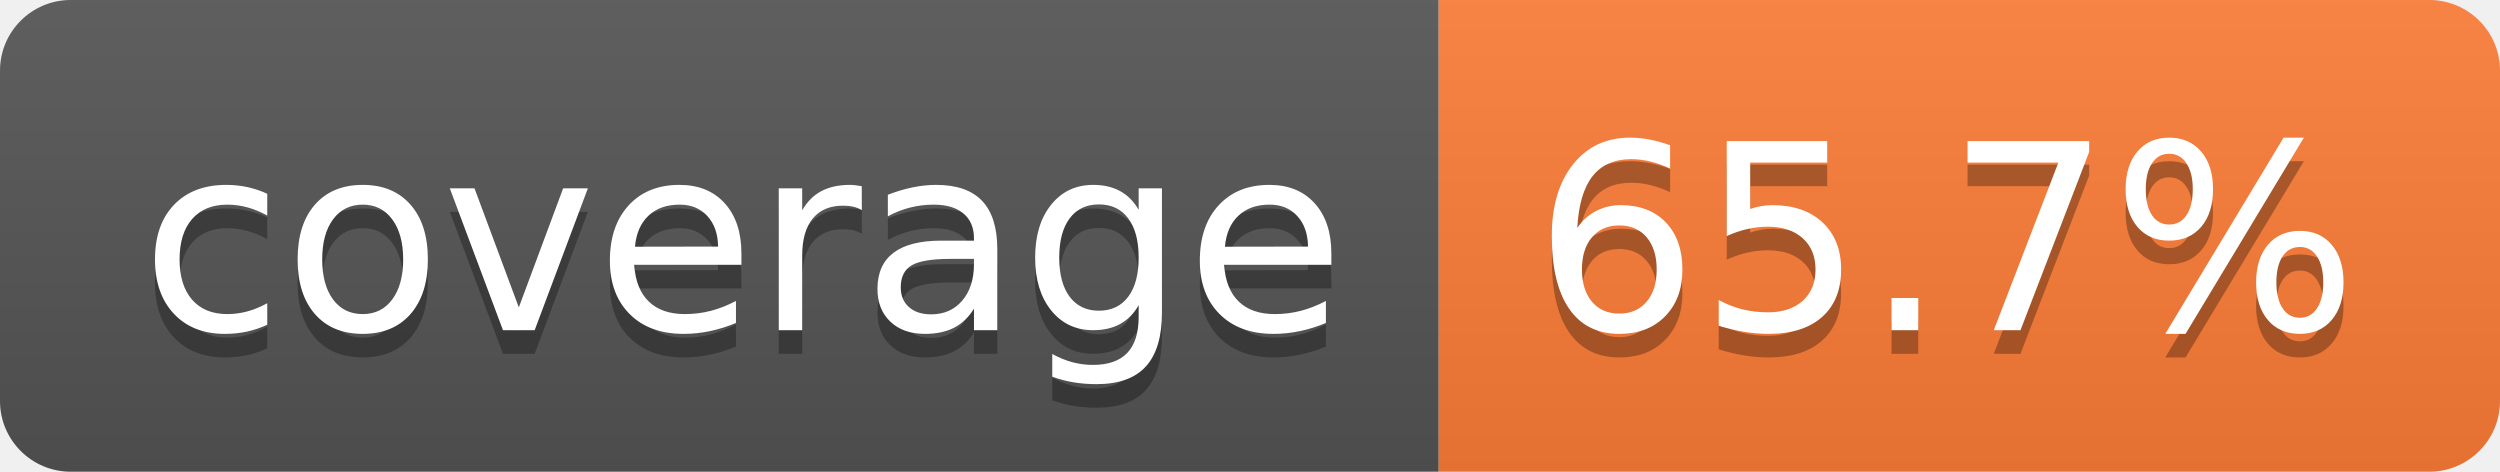
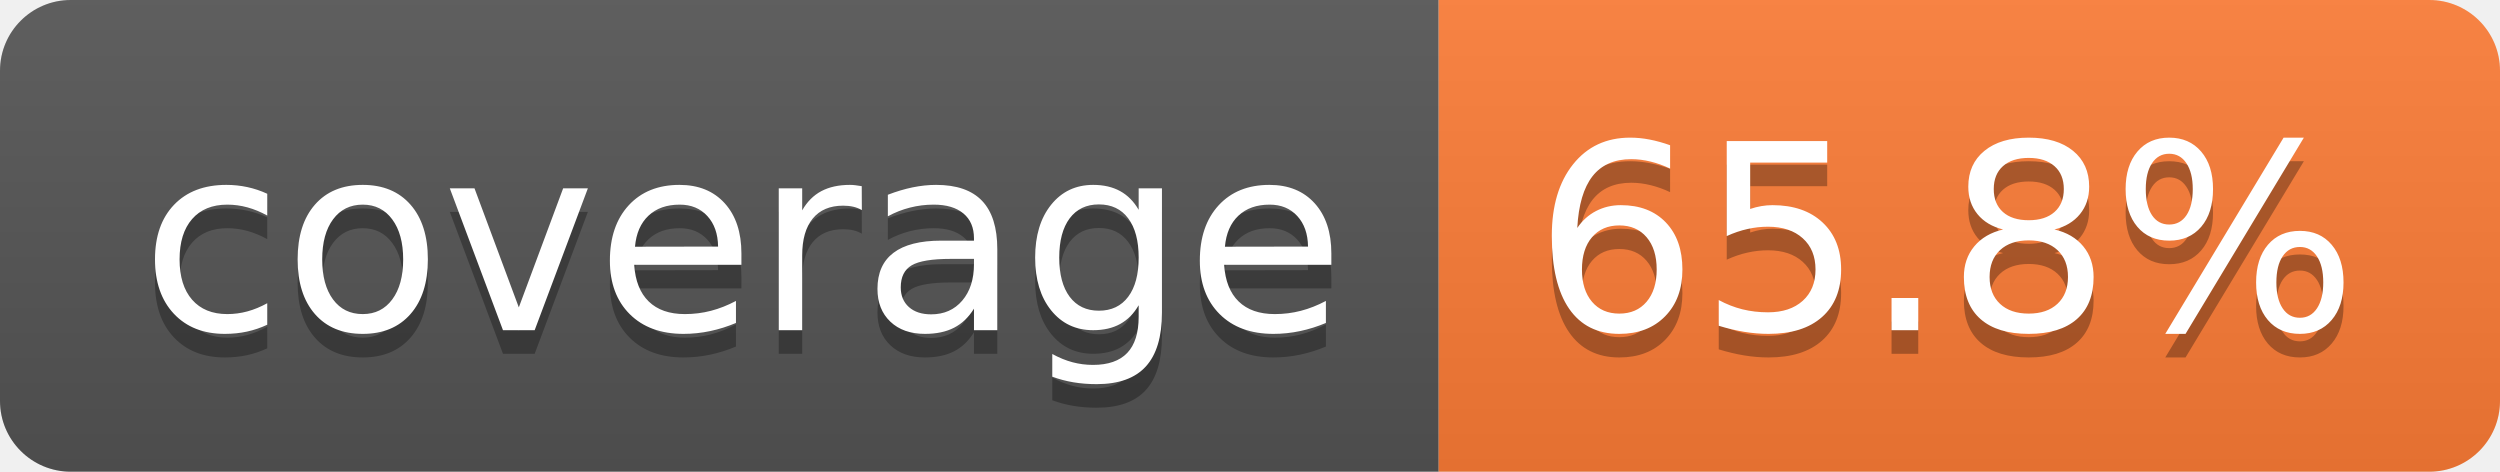
- <svg xmlns="http://www.w3.org/2000/svg" width="106" height="20" role="img" aria-label="coverage: 65.7%">
+ <svg xmlns="http://www.w3.org/2000/svg" width="106" height="20" role="img" aria-label="coverage: 65.8%">
  <linearGradient id="s" x2="0" y2="100%">
    <stop offset="0" stop-color="#bbb" stop-opacity=".1" />
    <stop offset="1" stop-opacity=".1" />
  </linearGradient>
  <clipPath id="r">
    <rect width="106" height="20" rx="3" fill="#fff" />
  </clipPath>
  <g clip-path="url(#r)">
    <rect width="61" height="20" fill="#555" />
    <rect x="61" width="45" height="20" fill="#fe7d37" />
    <rect width="106" height="20" fill="url(#s)" />
  </g>
  <g fill="#fff" text-anchor="middle" font-family="Verdana,Geneva,DejaVu Sans,sans-serif" text-rendering="geometricPrecision" font-size="110">
    <text aria-hidden="true" x="315" y="150" fill="#010101" fill-opacity=".3" transform="scale(.1)" textLength="510">coverage</text>
    <text x="315" y="140" transform="scale(.1)" fill="#fff" textLength="510">coverage</text>
-     <text aria-hidden="true" x="825" y="150" fill="#010101" fill-opacity=".3" transform="scale(.1)" textLength="350">65.7%</text>
-     <text x="825" y="140" transform="scale(.1)" fill="#fff" textLength="350">65.7%</text>
+     <text aria-hidden="true" x="825" y="150" fill="#010101" fill-opacity=".3" transform="scale(.1)" textLength="350">65.8%</text>
+     <text x="825" y="140" transform="scale(.1)" fill="#fff" textLength="350">65.8%</text>
  </g>
</svg>
